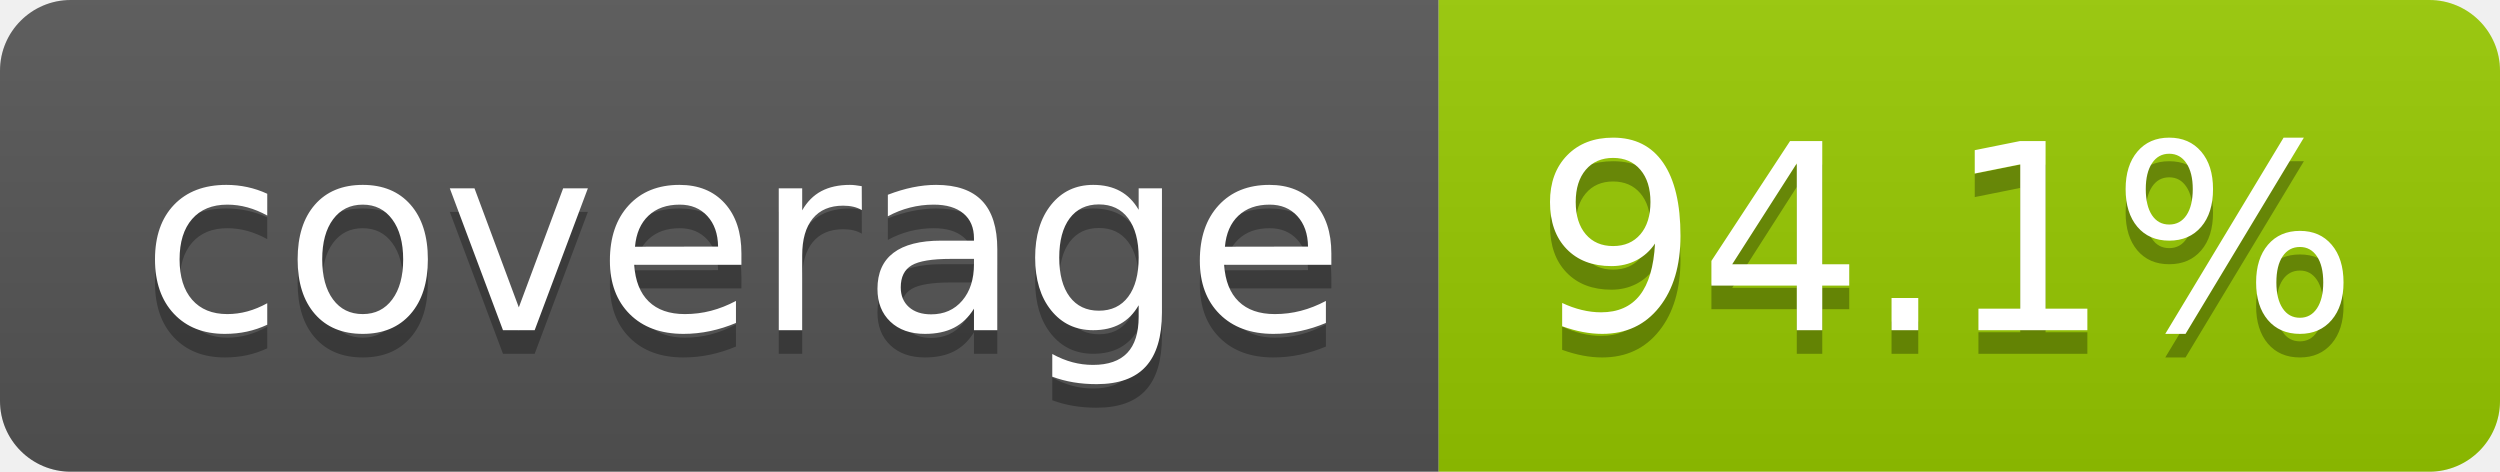
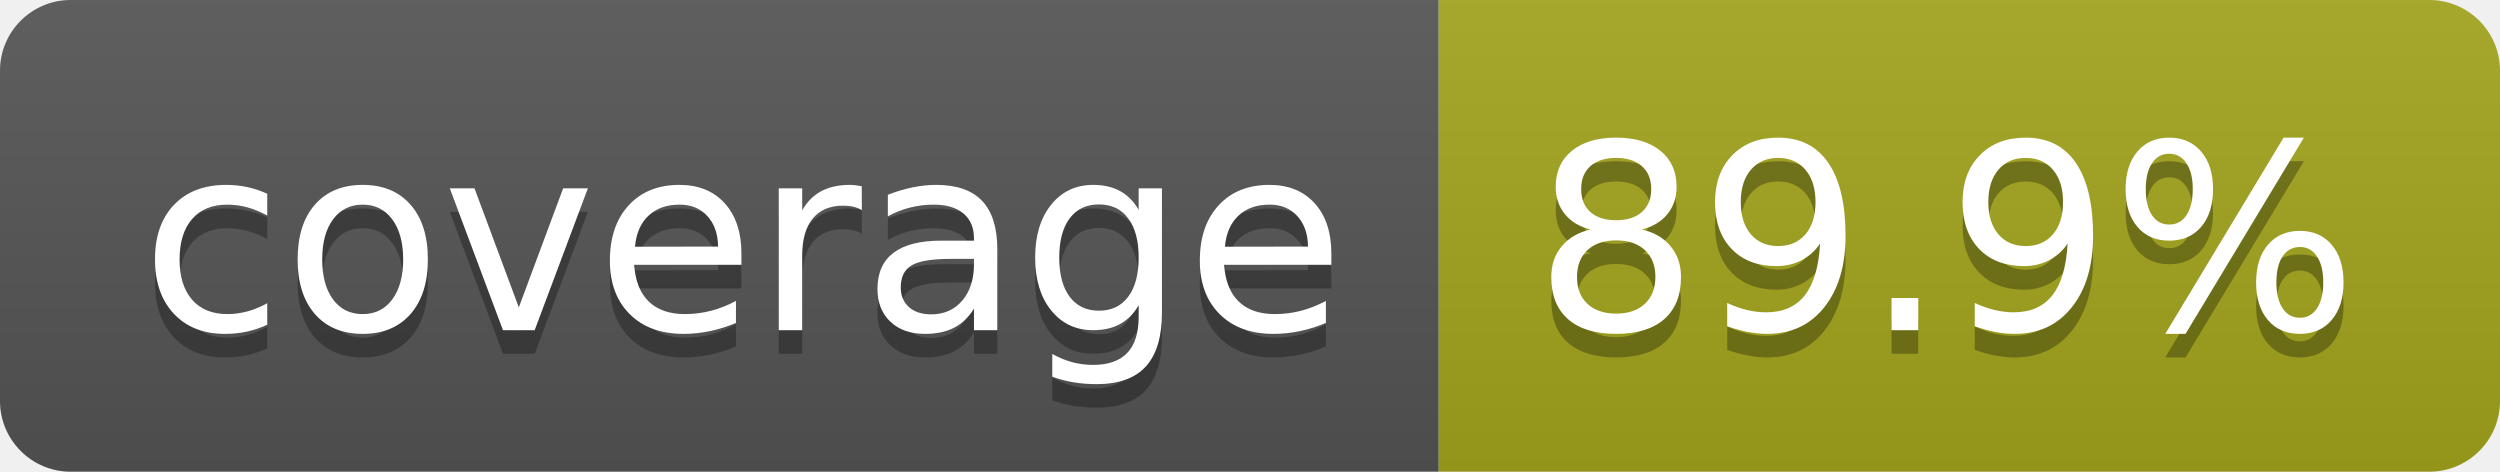
- <svg xmlns="http://www.w3.org/2000/svg" width="106" height="20" role="img" aria-label="coverage: 94.1%">
+ <svg xmlns="http://www.w3.org/2000/svg" width="106" height="20" role="img" aria-label="coverage: 89.9%">
  <linearGradient id="s" x2="0" y2="100%">
    <stop offset="0" stop-color="#bbb" stop-opacity=".1" />
    <stop offset="1" stop-opacity=".1" />
  </linearGradient>
  <clipPath id="r">
    <rect width="106" height="20" rx="3" fill="#fff" />
  </clipPath>
  <g clip-path="url(#r)">
    <rect width="61" height="20" fill="#555" />
-     <rect x="61" width="45" height="20" fill="#97ca00" />
+     <rect x="61" width="45" height="20" fill="#a4a61d" />
    <rect width="106" height="20" fill="url(#s)" />
  </g>
  <g fill="#fff" text-anchor="middle" font-family="Verdana,Geneva,DejaVu Sans,sans-serif" text-rendering="geometricPrecision" font-size="110">
    <text aria-hidden="true" x="315" y="150" fill="#010101" fill-opacity=".3" transform="scale(.1)" textLength="510">coverage</text>
    <text x="315" y="140" transform="scale(.1)" fill="#fff" textLength="510">coverage</text>
-     <text aria-hidden="true" x="825" y="150" fill="#010101" fill-opacity=".3" transform="scale(.1)" textLength="350">94.1%</text>
-     <text x="825" y="140" transform="scale(.1)" fill="#fff" textLength="350">94.1%</text>
+     <text aria-hidden="true" x="825" y="150" fill="#010101" fill-opacity=".3" transform="scale(.1)" textLength="350">89.9%</text>
+     <text x="825" y="140" transform="scale(.1)" fill="#fff" textLength="350">89.9%</text>
  </g>
</svg>
